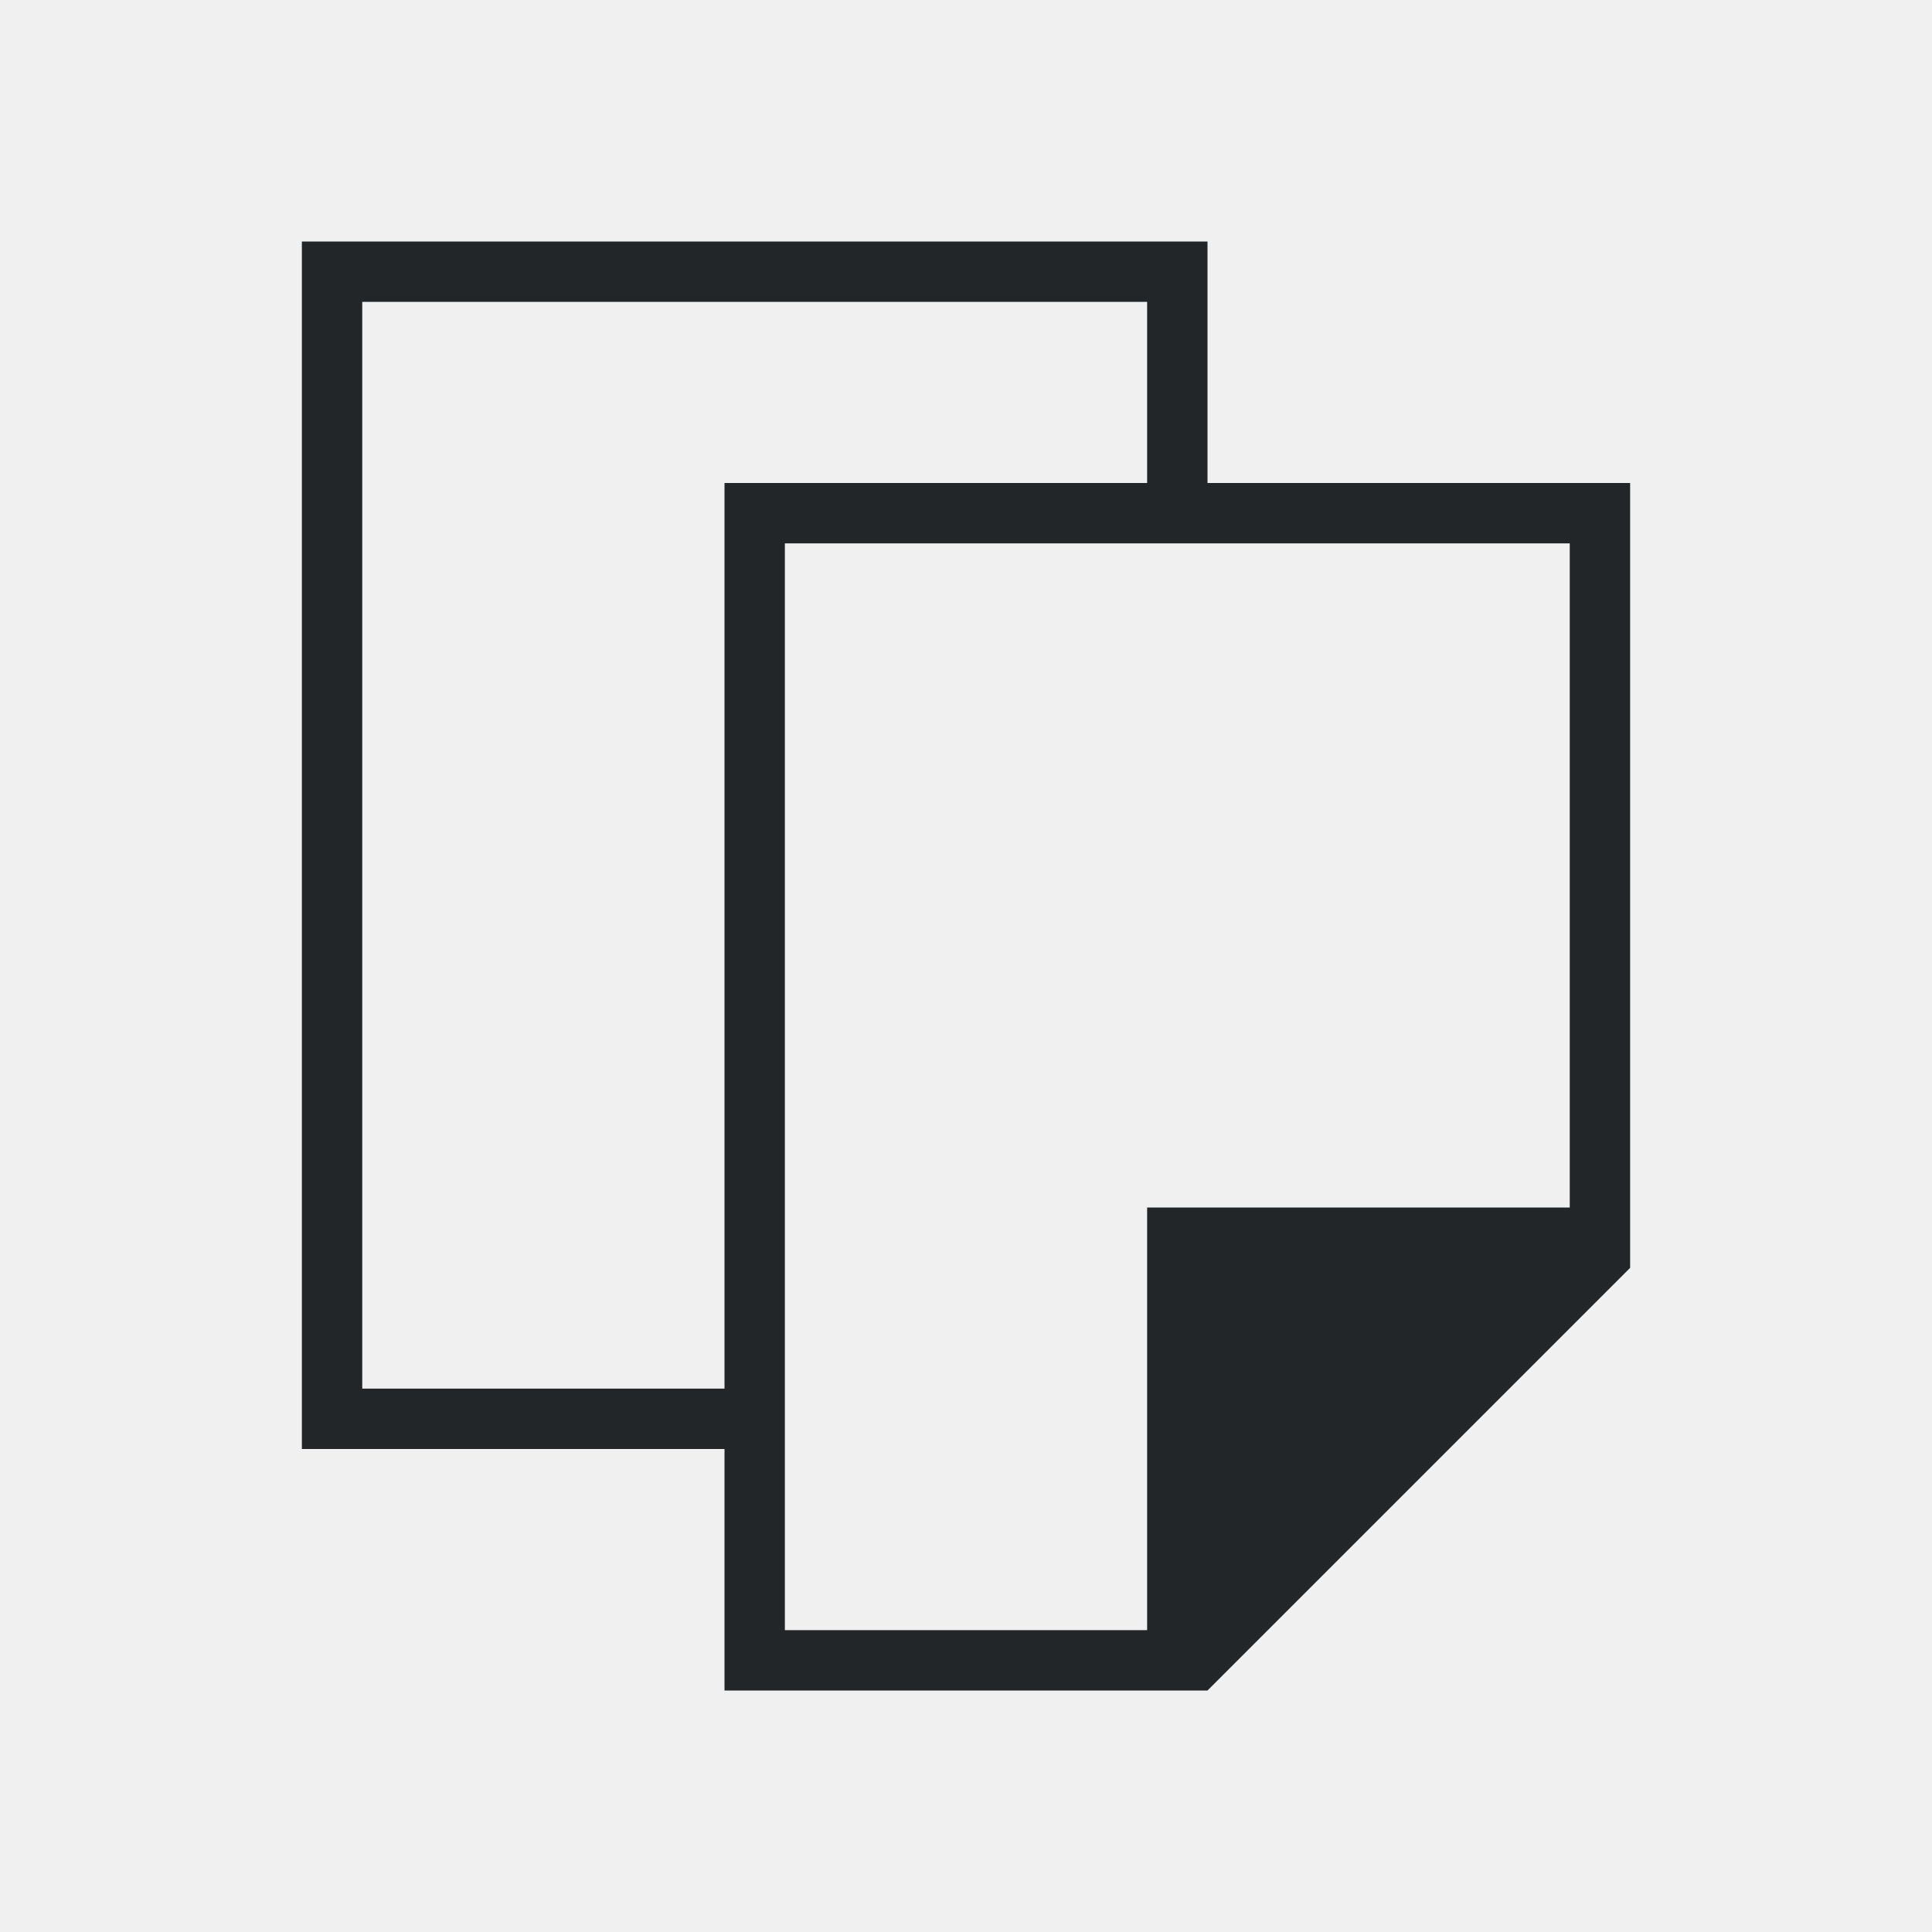
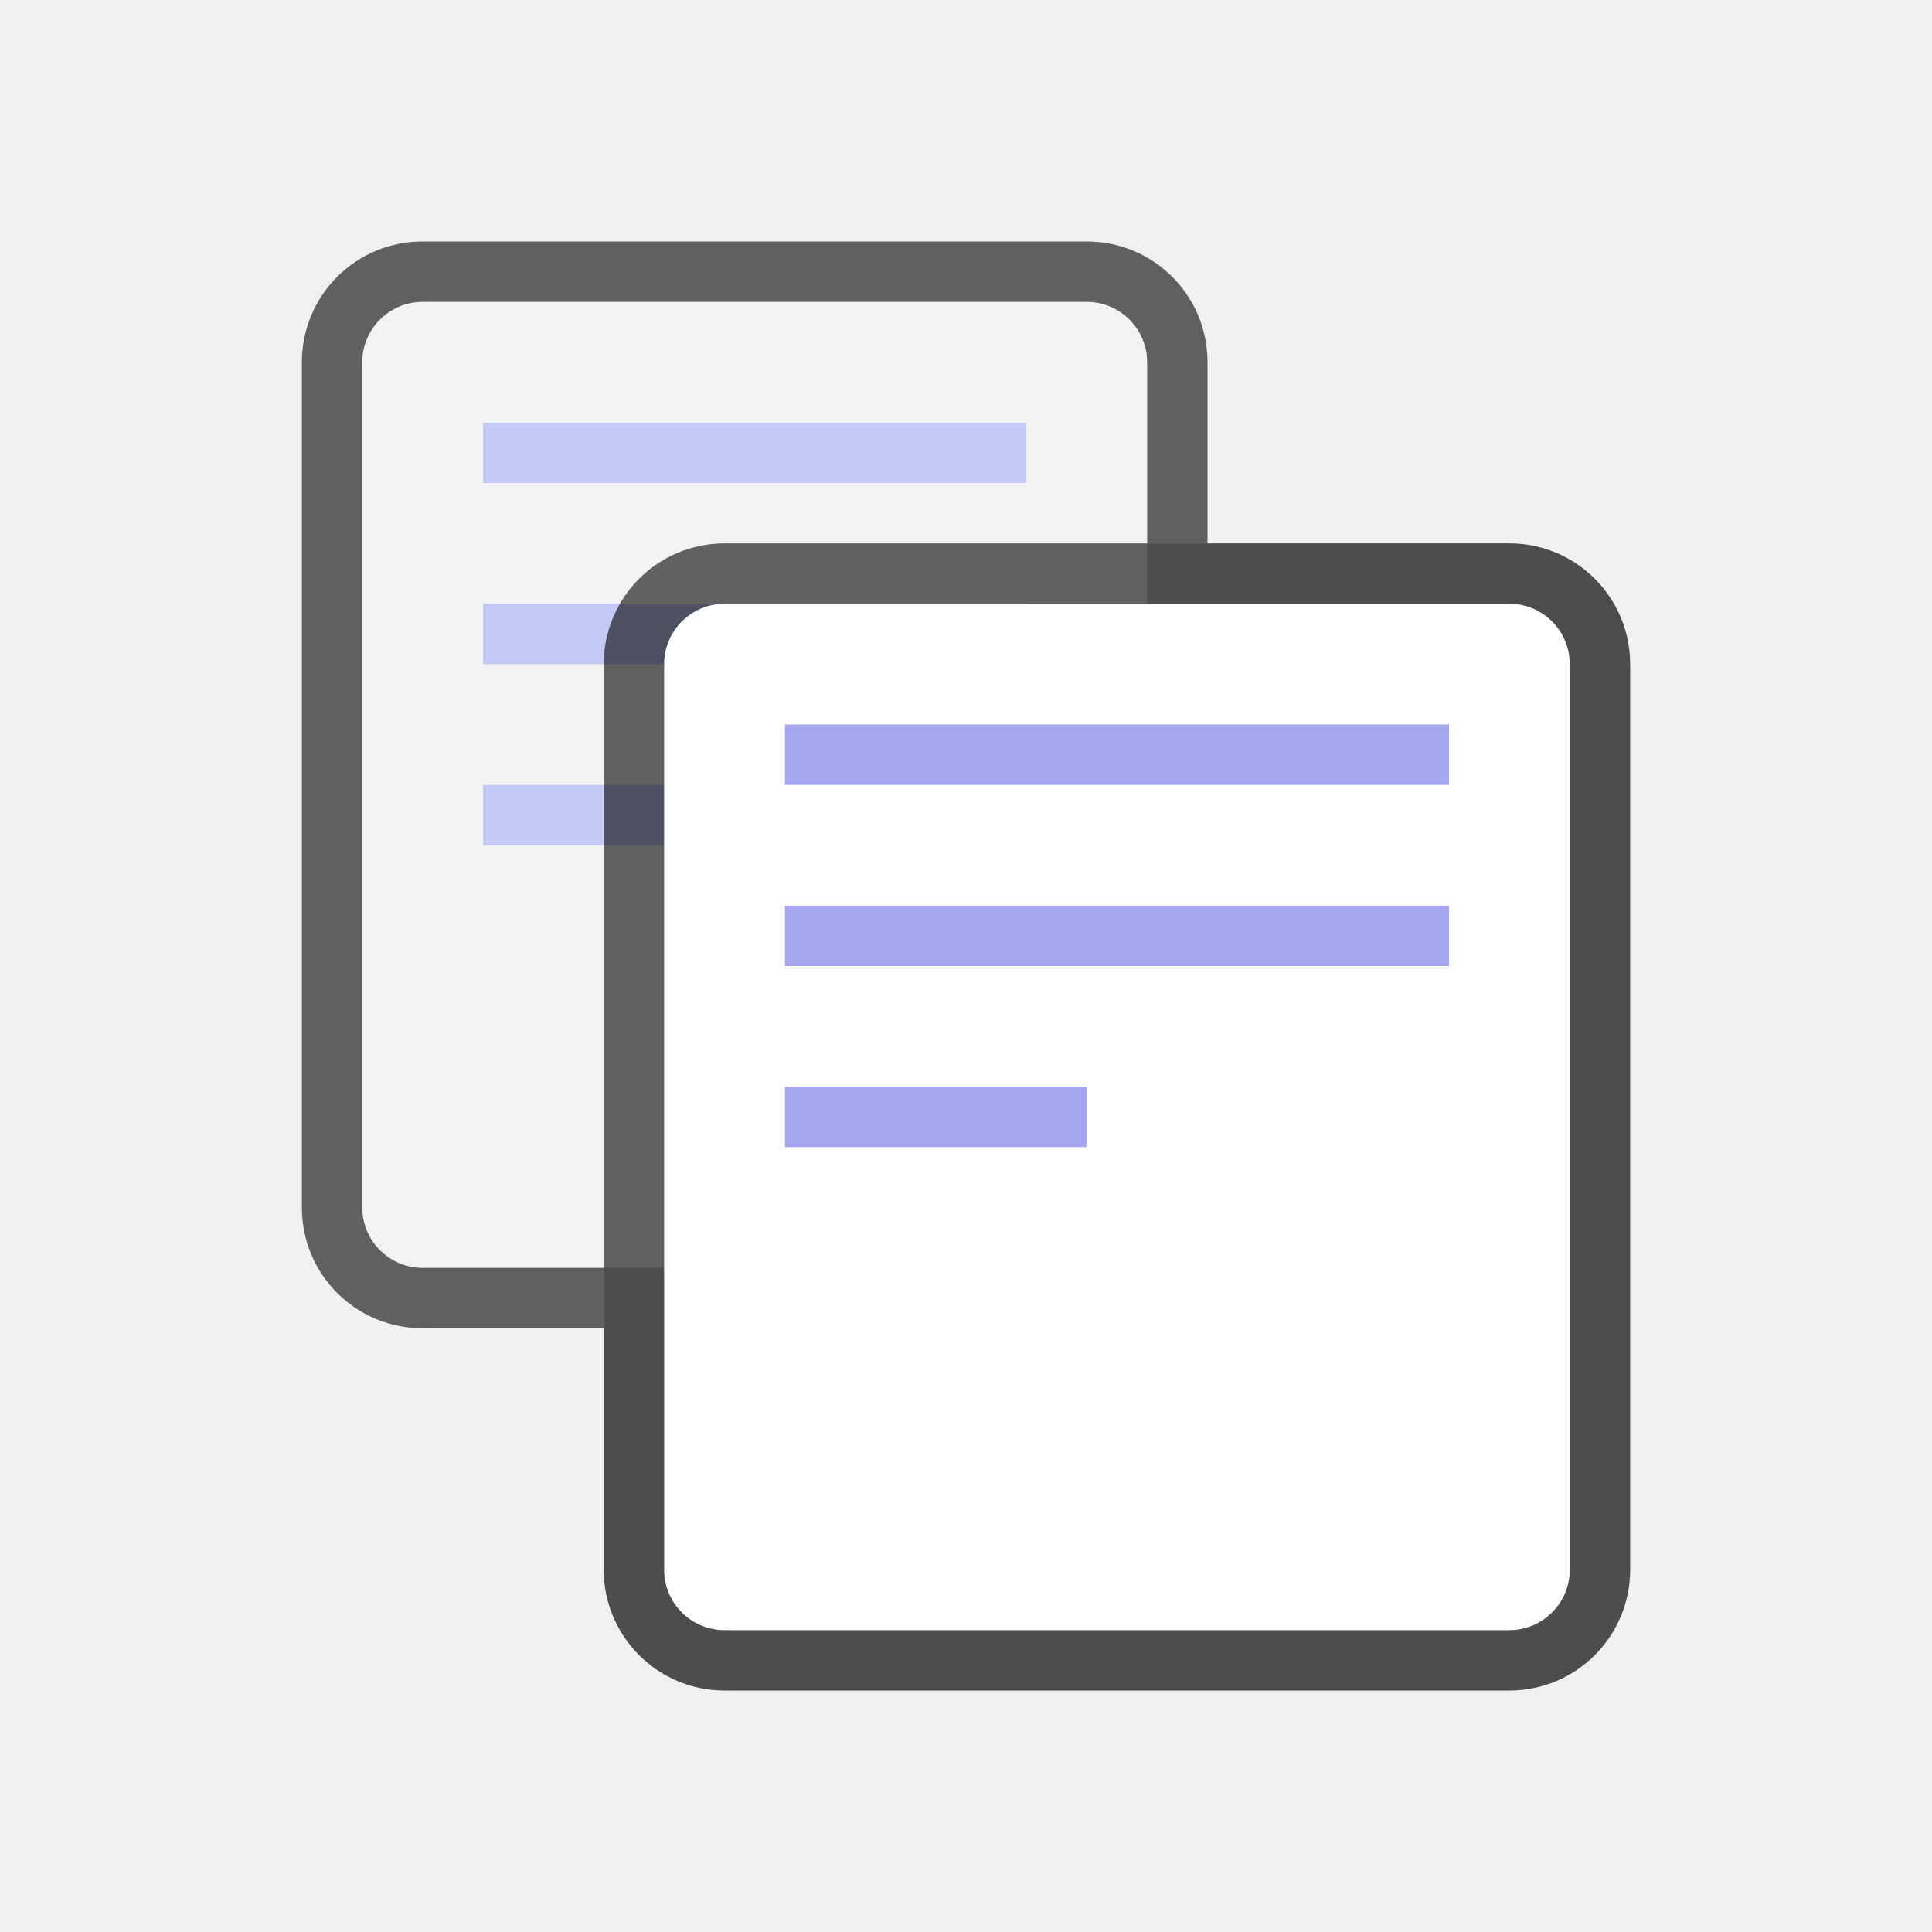
- <svg xmlns="http://www.w3.org/2000/svg" viewBox="0 0 32 32">
-   <path d="m5 4v20h7v4h7 1l1-1 5-5 1-1v-1-12h-7v-4zm1 1h13v3h-7v15h-6zm7 4h13v11h-7v7h-6z" fill="#232629" />
+ <svg xmlns="http://www.w3.org/2000/svg" viewBox="0 0 32 32" version="1.1" id="svg4">
+   <defs id="defs8" />
+   <rect style="opacity:0.2;vector-effect:none;fill:#000000;fill-opacity:1;stroke:none;stroke-width:2;stroke-linecap:round;stroke-linejoin:round;stroke-miterlimit:4;stroke-dasharray:none;stroke-dashoffset:0;stroke-opacity:1" id="rect899-1" width="17" height="19" x="10" y="9" ry="2" rx="2" />
+   <path style="opacity:0.6;vector-effect:none;fill:#000000;fill-opacity:1;stroke:none;stroke-width:2;stroke-linecap:round;stroke-linejoin:round;stroke-miterlimit:4;stroke-dasharray:none;stroke-dashoffset:0;stroke-opacity:1" d="m 7,4 c -1.108,0 -2,0.892 -2,2 V 20 c 0,1.108 0.892,2 2,2 h 3 V 11 C 10,9.892 14.892,9 16,9 h 4 v -3 c 0,-1.108 -0.892,-2 -2,-2 z" id="rect899-2-7" />
+   <rect style="opacity:1;vector-effect:none;fill:#f2f2f2;fill-opacity:1;stroke:none;stroke-width:2;stroke-linecap:round;stroke-linejoin:round;stroke-miterlimit:4;stroke-dasharray:none;stroke-dashoffset:0;stroke-opacity:1" id="rect873-1" width="13" height="16" x="6" y="5" ry="1" rx="1" />
+   <rect style="opacity:1;vector-effect:none;fill:#c5c9f5;fill-opacity:1;stroke:none;stroke-width:2.268;stroke-linecap:round;stroke-linejoin:round;stroke-miterlimit:4;stroke-dasharray:none;stroke-dashoffset:0;stroke-opacity:1" id="rect912-7" width="9" height="1" x="8" y="7" />
+   <rect style="opacity:1;vector-effect:none;fill:#c5c9f5;fill-opacity:1;stroke:none;stroke-width:2.268;stroke-linecap:round;stroke-linejoin:round;stroke-miterlimit:4;stroke-dasharray:none;stroke-dashoffset:0;stroke-opacity:1" id="rect914-5" width="9" height="1" x="8" y="10" />
+   <rect style="opacity:1;vector-effect:none;fill:#c5c9f5;fill-opacity:1;stroke:none;stroke-width:2.236;stroke-linecap:round;stroke-linejoin:round;stroke-miterlimit:4;stroke-dasharray:none;stroke-dashoffset:0;stroke-opacity:1" id="rect916-1" width="5" height="1" x="8" y="13" />
+   <rect style="opacity:0.6;vector-effect:none;fill:#000000;fill-opacity:1;stroke:none;stroke-width:2;stroke-linecap:round;stroke-linejoin:round;stroke-miterlimit:4;stroke-dasharray:none;stroke-dashoffset:0;stroke-opacity:1" id="rect899" width="17" height="19" x="10" y="9" ry="2" rx="2" />
+   <rect style="opacity:1;vector-effect:none;fill:#ffffff;fill-opacity:1;stroke:none;stroke-width:2;stroke-linecap:round;stroke-linejoin:round;stroke-miterlimit:4;stroke-dasharray:none;stroke-dashoffset:0;stroke-opacity:1" id="rect873" width="15" height="17" x="11" y="10" ry="1" rx="1" />
+   <rect style="opacity:1;vector-effect:none;fill:#a7a7f1;fill-opacity:1;stroke:none;stroke-width:2.507;stroke-linecap:round;stroke-linejoin:round;stroke-miterlimit:4;stroke-dasharray:none;stroke-dashoffset:0;stroke-opacity:1" id="rect912" width="11" height="1" x="13" y="12" />
+   <rect style="opacity:1;vector-effect:none;fill:#a7a7f1;fill-opacity:1;stroke:none;stroke-width:2.507;stroke-linecap:round;stroke-linejoin:round;stroke-miterlimit:4;stroke-dasharray:none;stroke-dashoffset:0;stroke-opacity:1" id="rect914" width="11" height="1" x="13" y="15" />
+   <rect style="opacity:1;vector-effect:none;fill:#a7a7f1;fill-opacity:1;stroke:none;stroke-width:2.236;stroke-linecap:round;stroke-linejoin:round;stroke-miterlimit:4;stroke-dasharray:none;stroke-dashoffset:0;stroke-opacity:1" id="rect916" width="5" height="1" x="13" y="18" />
</svg>
